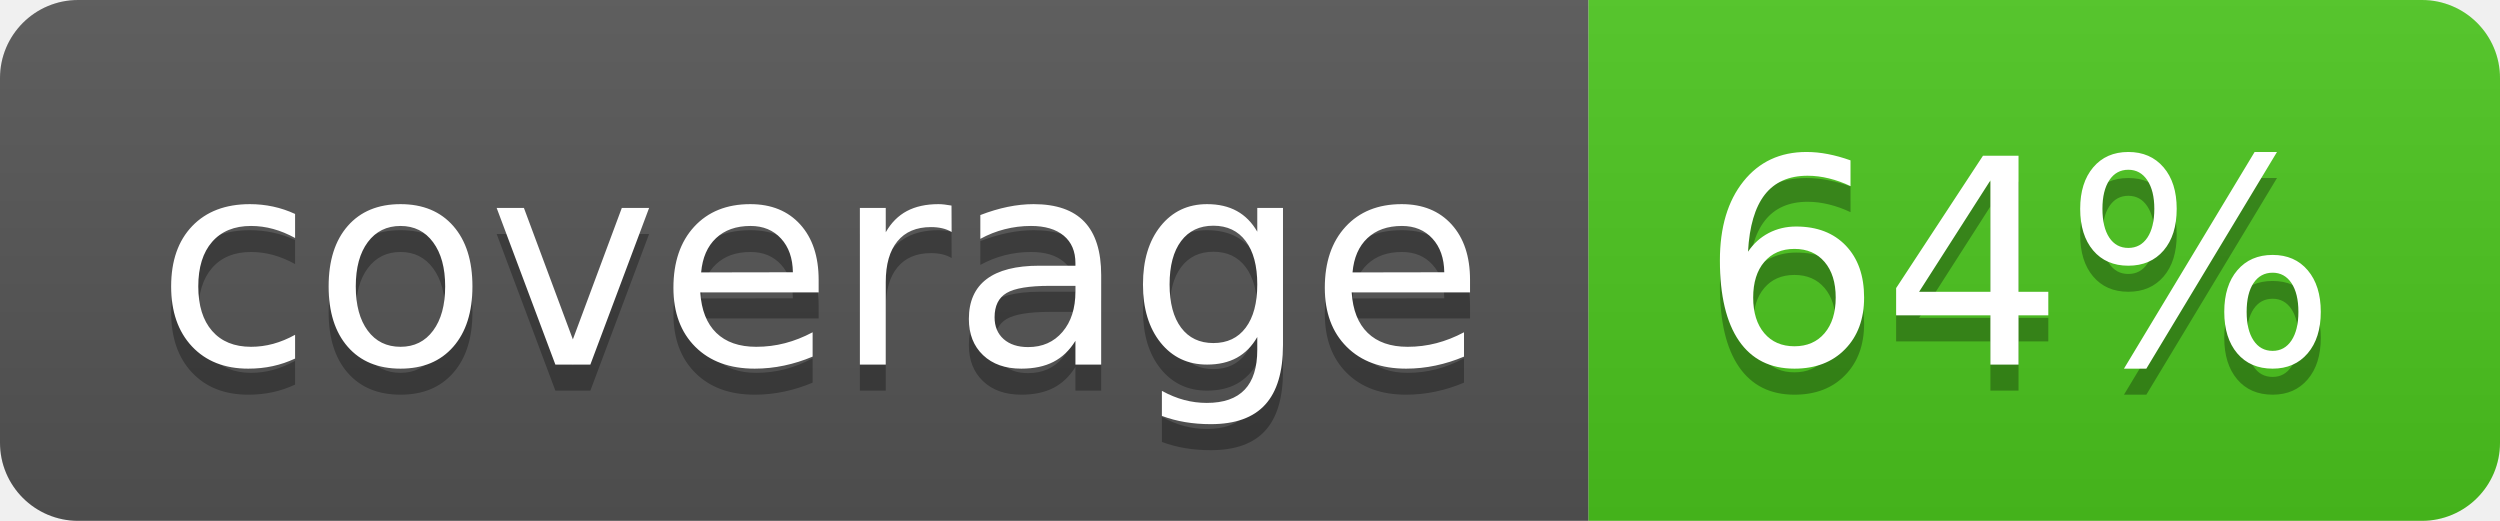
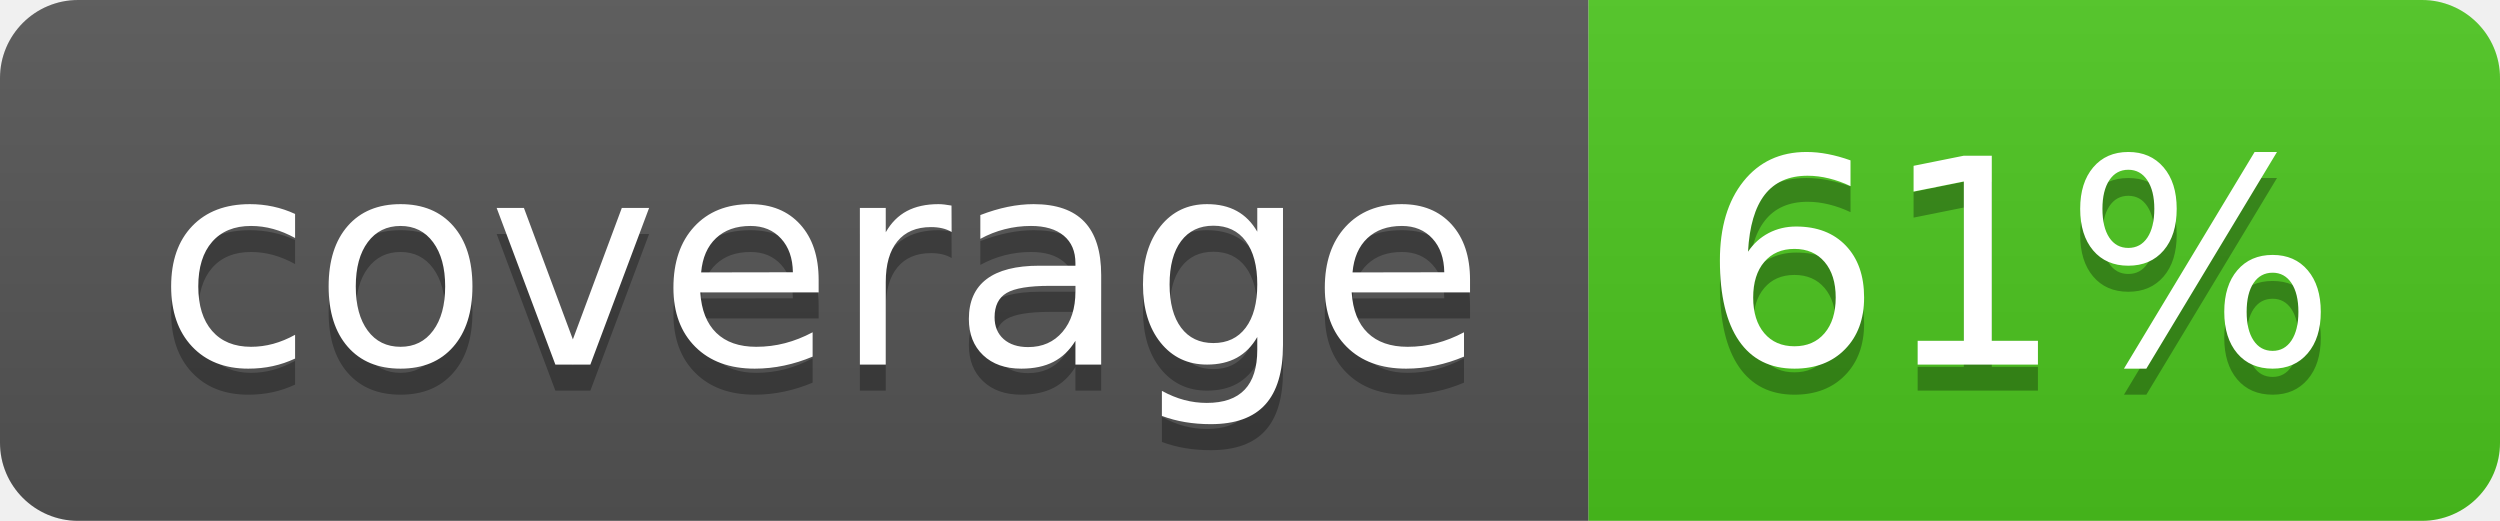
<svg xmlns="http://www.w3.org/2000/svg" width="96" height="20">
  <linearGradient id="b" x2="0" y2="100%">
    <stop offset="0" stop-color="#bbb" stop-opacity=".1" />
    <stop offset="1" stop-opacity=".1" />
  </linearGradient>
  <clipPath id="a">
    <rect width="96" height="20" rx="3" fill="#fff" />
  </clipPath>
  <g clip-path="url(#a)">
    <path fill="#555" d="M0 0h61v20H0z" />
    <path fill="#4CC61E" d="M61 0h35v20H61z" />
    <path fill="url(#b)" d="M0 0h96v20H0z" />
  </g>
  <g fill="#fff" text-anchor="middle" font-family="DejaVu Sans,Verdana,Geneva,sans-serif" font-size="110">
    <text x="315" y="150" fill="#010101" fill-opacity=".3" transform="scale(.1)" textLength="510">coverage</text>
    <text x="315" y="140" transform="scale(.1)" textLength="510">coverage</text>
-     <text x="775" y="150" fill="#010101" fill-opacity=".3" transform="scale(.1)" textLength="250">64%</text>
-     <text x="775" y="140" transform="scale(.1)" textLength="250">64%</text>
+     <text x="775" y="150" fill="#010101" fill-opacity=".3" transform="scale(.1)" textLength="250">61%</text>
+     <text x="775" y="140" transform="scale(.1)" textLength="250">61%</text>
  </g>
</svg>
